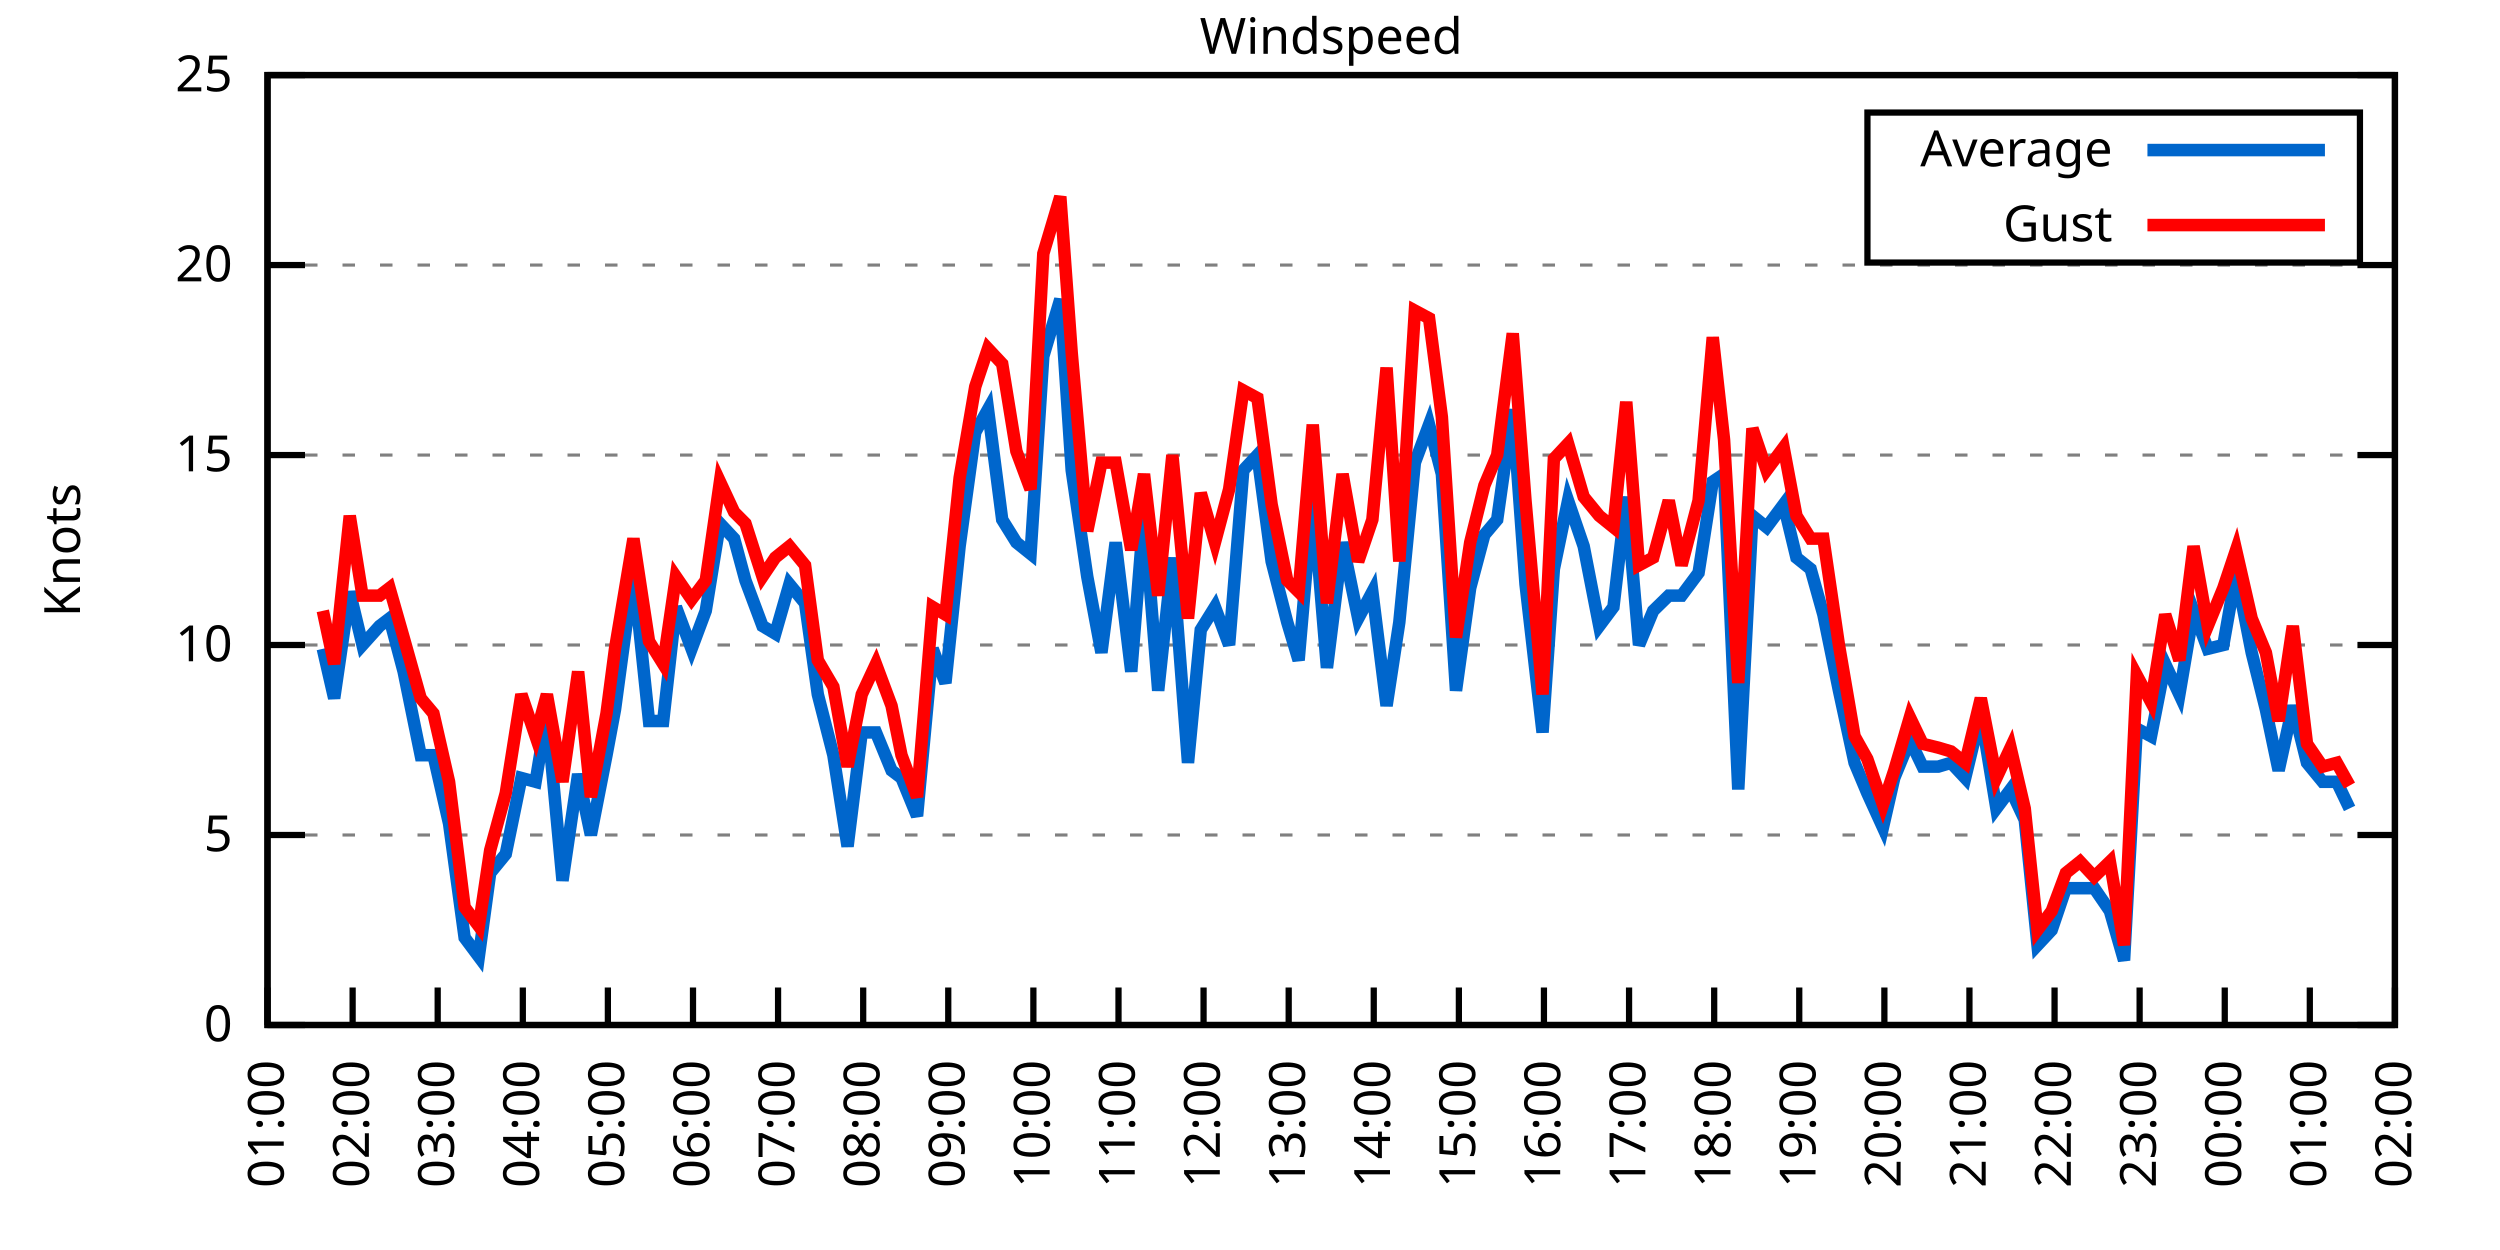
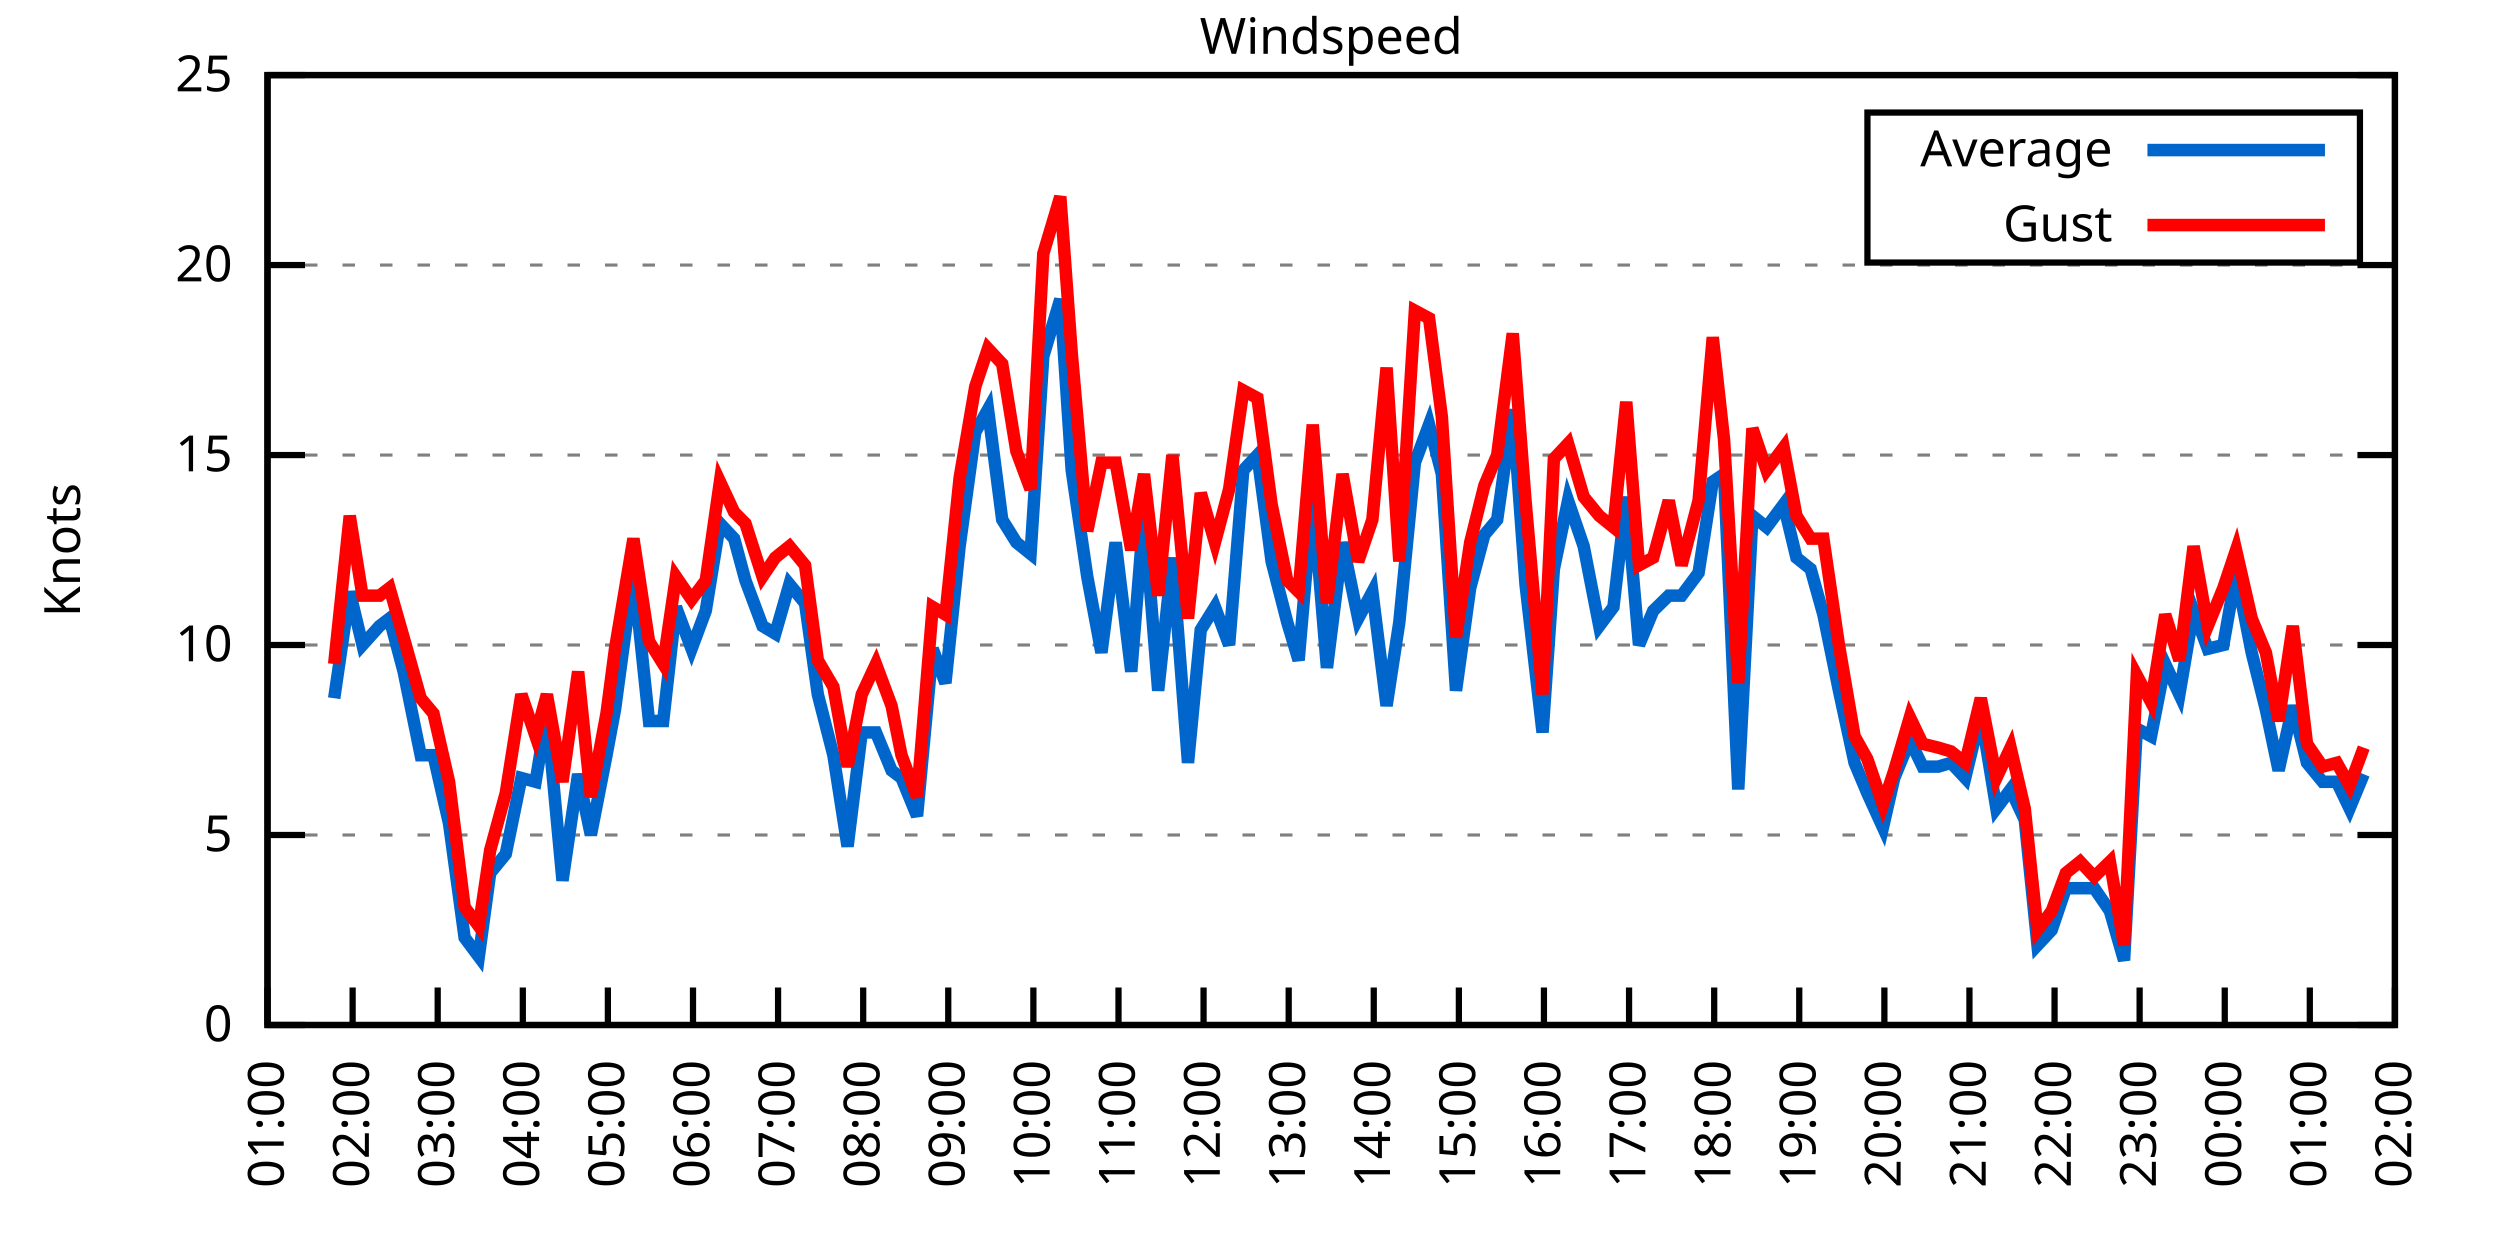
<svg xmlns="http://www.w3.org/2000/svg" xmlns:xlink="http://www.w3.org/1999/xlink" width="400" height="200" viewBox="0 0 400 200">
  <g id="gnuplot_canvas">
    <rect x="0" y="0" width="400" height="200" fill="none" />
    <defs>
      <circle id="gpDot" r="0.5" stroke-width="0.5" stroke="currentColor" />
      <path id="gpPt0" stroke-width="0.333" stroke="currentColor" d="M-1,0 h2 M0,-1 v2" />
      <path id="gpPt1" stroke-width="0.333" stroke="currentColor" d="M-1,-1 L1,1 M1,-1 L-1,1" />
      <path id="gpPt2" stroke-width="0.333" stroke="currentColor" d="M-1,0 L1,0 M0,-1 L0,1 M-1,-1 L1,1 M-1,1 L1,-1" />
      <rect id="gpPt3" stroke-width="0.333" stroke="currentColor" x="-1" y="-1" width="2" height="2" />
      <rect id="gpPt4" stroke-width="0.333" stroke="currentColor" fill="currentColor" x="-1" y="-1" width="2" height="2" />
      <circle id="gpPt5" stroke-width="0.333" stroke="currentColor" cx="0" cy="0" r="1" />
      <use xlink:href="#gpPt5" id="gpPt6" fill="currentColor" stroke="none" />
      <path id="gpPt7" stroke-width="0.333" stroke="currentColor" d="M0,-1.33 L-1.33,0.67 L1.33,0.67 z" />
      <use xlink:href="#gpPt7" id="gpPt8" fill="currentColor" stroke="none" />
      <use xlink:href="#gpPt7" id="gpPt9" stroke="currentColor" transform="rotate(180)" />
      <use xlink:href="#gpPt9" id="gpPt10" fill="currentColor" stroke="none" />
      <use xlink:href="#gpPt3" id="gpPt11" stroke="currentColor" transform="rotate(45)" />
      <use xlink:href="#gpPt11" id="gpPt12" fill="currentColor" stroke="none" />
      <path id="gpPt13" stroke-width="0.333" stroke="currentColor" d="M0,1.330 L1.265,0.411 L0.782,-1.067 L-0.782,-1.076 L-1.265,0.411 z" />
      <use xlink:href="#gpPt13" id="gpPt14" fill="currentColor" stroke="none" />
      <filter id="textbox" filterUnits="objectBoundingBox" x="0" y="0" height="1" width="1">
        <feFlood flood-color="white" flood-opacity="1" result="bgnd" />
        <feComposite in="SourceGraphic" in2="bgnd" operator="atop" />
      </filter>
      <filter id="greybox" filterUnits="objectBoundingBox" x="0" y="0" height="1" width="1">
        <feFlood flood-color="lightgrey" flood-opacity="1" result="grey" />
        <feComposite in="SourceGraphic" in2="grey" operator="atop" />
      </filter>
    </defs>
    <g fill="none" color="white" stroke="currentColor" stroke-width="1.00" stroke-linecap="butt" stroke-linejoin="miter">
</g>
    <g fill="none" color="black" stroke="currentColor" stroke-width="1.00" stroke-linecap="butt" stroke-linejoin="miter">
      <g stroke="none" shape-rendering="crispEdges">
        <polygon fill="rgb(255, 255, 255)" points="42.80,164.00 383.18,164.00 383.18,12.02 42.80,12.02 " />
      </g>
    </g>
    <g fill="none" color="black" stroke="currentColor" stroke-width="1.00" stroke-linecap="butt" stroke-linejoin="miter">
</g>
    <g fill="none" color="black" stroke="black" stroke-width="0.50" stroke-linecap="butt" stroke-linejoin="miter">
</g>
    <g fill="none" color="gray" stroke="currentColor" stroke-width="0.50" stroke-linecap="butt" stroke-linejoin="miter">
      <path stroke="gray" stroke-dasharray="2,4" class="gridline" d="M42.80,164.00 L383.19,164.00  " />
    </g>
    <g fill="none" color="gray" stroke="gray" stroke-width="1.00" stroke-linecap="butt" stroke-linejoin="miter">
</g>
    <g fill="none" color="black" stroke="currentColor" stroke-width="1.00" stroke-linecap="butt" stroke-linejoin="miter">
      <path stroke="black" d="M42.80,164.00 L48.80,164.00 M383.19,164.00 L377.19,164.00  " />
      <g transform="translate(37.20,166.60)" stroke="none" fill="black" font-family="Sans" font-size="8.00" text-anchor="end">
        <text>
          <tspan font-family="Sans"> 0</tspan>
        </text>
      </g>
    </g>
    <g fill="none" color="black" stroke="currentColor" stroke-width="1.00" stroke-linecap="butt" stroke-linejoin="miter">
</g>
    <g fill="none" color="black" stroke="black" stroke-width="0.50" stroke-linecap="butt" stroke-linejoin="miter">
</g>
    <g fill="none" color="gray" stroke="currentColor" stroke-width="0.50" stroke-linecap="butt" stroke-linejoin="miter">
      <path stroke="gray" stroke-dasharray="2,4" class="gridline" d="M42.80,133.60 L383.19,133.60  " />
    </g>
    <g fill="none" color="gray" stroke="gray" stroke-width="1.00" stroke-linecap="butt" stroke-linejoin="miter">
</g>
    <g fill="none" color="black" stroke="currentColor" stroke-width="1.00" stroke-linecap="butt" stroke-linejoin="miter">
      <path stroke="black" d="M42.80,133.60 L48.80,133.60 M383.19,133.60 L377.19,133.60  " />
      <g transform="translate(37.20,136.20)" stroke="none" fill="black" font-family="Sans" font-size="8.00" text-anchor="end">
        <text>
          <tspan font-family="Sans"> 5</tspan>
        </text>
      </g>
    </g>
    <g fill="none" color="black" stroke="currentColor" stroke-width="1.00" stroke-linecap="butt" stroke-linejoin="miter">
</g>
    <g fill="none" color="black" stroke="black" stroke-width="0.50" stroke-linecap="butt" stroke-linejoin="miter">
</g>
    <g fill="none" color="gray" stroke="currentColor" stroke-width="0.50" stroke-linecap="butt" stroke-linejoin="miter">
      <path stroke="gray" stroke-dasharray="2,4" class="gridline" d="M42.80,103.20 L383.19,103.20  " />
    </g>
    <g fill="none" color="gray" stroke="gray" stroke-width="1.00" stroke-linecap="butt" stroke-linejoin="miter">
</g>
    <g fill="none" color="black" stroke="currentColor" stroke-width="1.00" stroke-linecap="butt" stroke-linejoin="miter">
      <path stroke="black" d="M42.80,103.20 L48.80,103.20 M383.19,103.20 L377.19,103.20  " />
      <g transform="translate(37.20,105.80)" stroke="none" fill="black" font-family="Sans" font-size="8.00" text-anchor="end">
        <text>
          <tspan font-family="Sans"> 10</tspan>
        </text>
      </g>
    </g>
    <g fill="none" color="black" stroke="currentColor" stroke-width="1.00" stroke-linecap="butt" stroke-linejoin="miter">
</g>
    <g fill="none" color="black" stroke="black" stroke-width="0.50" stroke-linecap="butt" stroke-linejoin="miter">
</g>
    <g fill="none" color="gray" stroke="currentColor" stroke-width="0.50" stroke-linecap="butt" stroke-linejoin="miter">
      <path stroke="gray" stroke-dasharray="2,4" class="gridline" d="M42.80,72.81 L383.19,72.81  " />
    </g>
    <g fill="none" color="gray" stroke="gray" stroke-width="1.00" stroke-linecap="butt" stroke-linejoin="miter">
</g>
    <g fill="none" color="black" stroke="currentColor" stroke-width="1.00" stroke-linecap="butt" stroke-linejoin="miter">
      <path stroke="black" d="M42.80,72.81 L48.80,72.81 M383.19,72.81 L377.19,72.81  " />
      <g transform="translate(37.20,75.41)" stroke="none" fill="black" font-family="Sans" font-size="8.00" text-anchor="end">
        <text>
          <tspan font-family="Sans"> 15</tspan>
        </text>
      </g>
    </g>
    <g fill="none" color="black" stroke="currentColor" stroke-width="1.00" stroke-linecap="butt" stroke-linejoin="miter">
</g>
    <g fill="none" color="black" stroke="black" stroke-width="0.50" stroke-linecap="butt" stroke-linejoin="miter">
</g>
    <g fill="none" color="gray" stroke="currentColor" stroke-width="0.50" stroke-linecap="butt" stroke-linejoin="miter">
      <path stroke="gray" stroke-dasharray="2,4" class="gridline" d="M42.80,42.41 L383.19,42.41  " />
    </g>
    <g fill="none" color="gray" stroke="gray" stroke-width="1.00" stroke-linecap="butt" stroke-linejoin="miter">
</g>
    <g fill="none" color="black" stroke="currentColor" stroke-width="1.00" stroke-linecap="butt" stroke-linejoin="miter">
      <path stroke="black" d="M42.80,42.41 L48.80,42.41 M383.19,42.41 L377.19,42.41  " />
      <g transform="translate(37.20,45.01)" stroke="none" fill="black" font-family="Sans" font-size="8.00" text-anchor="end">
        <text>
          <tspan font-family="Sans"> 20</tspan>
        </text>
      </g>
    </g>
    <g fill="none" color="black" stroke="currentColor" stroke-width="1.00" stroke-linecap="butt" stroke-linejoin="miter">
</g>
    <g fill="none" color="black" stroke="black" stroke-width="0.50" stroke-linecap="butt" stroke-linejoin="miter">
</g>
    <g fill="none" color="gray" stroke="currentColor" stroke-width="0.50" stroke-linecap="butt" stroke-linejoin="miter">
      <path stroke="gray" stroke-dasharray="2,4" class="gridline" d="M42.80,12.01 L383.19,12.01  " />
    </g>
    <g fill="none" color="gray" stroke="gray" stroke-width="1.00" stroke-linecap="butt" stroke-linejoin="miter">
</g>
    <g fill="none" color="black" stroke="currentColor" stroke-width="1.00" stroke-linecap="butt" stroke-linejoin="miter">
      <path stroke="black" d="M42.80,12.01 L48.80,12.01 M383.19,12.01 L377.19,12.01  " />
      <g transform="translate(37.20,14.61)" stroke="none" fill="black" font-family="Sans" font-size="8.00" text-anchor="end">
        <text>
          <tspan font-family="Sans"> 25</tspan>
        </text>
      </g>
    </g>
    <g fill="none" color="black" stroke="currentColor" stroke-width="1.00" stroke-linecap="butt" stroke-linejoin="miter">
      <path stroke="black" d="M42.80,164.00 L42.80,158.00  " />
      <g transform="translate(45.40,169.60) rotate(270.00)" stroke="none" fill="black" font-family="Sans" font-size="8.00" text-anchor="end">
        <text>
          <tspan font-family="Sans">01:00</tspan>
        </text>
      </g>
    </g>
    <g fill="none" color="black" stroke="currentColor" stroke-width="1.00" stroke-linecap="butt" stroke-linejoin="miter">
      <path stroke="black" d="M56.42,164.00 L56.42,158.00  " />
      <g transform="translate(59.02,169.60) rotate(270.00)" stroke="none" fill="black" font-family="Sans" font-size="8.00" text-anchor="end">
        <text>
          <tspan font-family="Sans">02:00</tspan>
        </text>
      </g>
    </g>
    <g fill="none" color="black" stroke="currentColor" stroke-width="1.00" stroke-linecap="butt" stroke-linejoin="miter">
      <path stroke="black" d="M70.03,164.00 L70.03,158.00  " />
      <g transform="translate(72.63,169.60) rotate(270.00)" stroke="none" fill="black" font-family="Sans" font-size="8.00" text-anchor="end">
        <text>
          <tspan font-family="Sans">03:00</tspan>
        </text>
      </g>
    </g>
    <g fill="none" color="black" stroke="currentColor" stroke-width="1.00" stroke-linecap="butt" stroke-linejoin="miter">
      <path stroke="black" d="M83.65,164.00 L83.65,158.00  " />
      <g transform="translate(86.25,169.60) rotate(270.00)" stroke="none" fill="black" font-family="Sans" font-size="8.00" text-anchor="end">
        <text>
          <tspan font-family="Sans">04:00</tspan>
        </text>
      </g>
    </g>
    <g fill="none" color="black" stroke="currentColor" stroke-width="1.00" stroke-linecap="butt" stroke-linejoin="miter">
      <path stroke="black" d="M97.26,164.00 L97.26,158.00  " />
      <g transform="translate(99.86,169.60) rotate(270.00)" stroke="none" fill="black" font-family="Sans" font-size="8.00" text-anchor="end">
        <text>
          <tspan font-family="Sans">05:00</tspan>
        </text>
      </g>
    </g>
    <g fill="none" color="black" stroke="currentColor" stroke-width="1.00" stroke-linecap="butt" stroke-linejoin="miter">
      <path stroke="black" d="M110.88,164.00 L110.88,158.00  " />
      <g transform="translate(113.48,169.60) rotate(270.00)" stroke="none" fill="black" font-family="Sans" font-size="8.00" text-anchor="end">
        <text>
          <tspan font-family="Sans">06:00</tspan>
        </text>
      </g>
    </g>
    <g fill="none" color="black" stroke="currentColor" stroke-width="1.00" stroke-linecap="butt" stroke-linejoin="miter">
      <path stroke="black" d="M124.49,164.00 L124.49,158.00  " />
      <g transform="translate(127.09,169.60) rotate(270.00)" stroke="none" fill="black" font-family="Sans" font-size="8.00" text-anchor="end">
        <text>
          <tspan font-family="Sans">07:00</tspan>
        </text>
      </g>
    </g>
    <g fill="none" color="black" stroke="currentColor" stroke-width="1.00" stroke-linecap="butt" stroke-linejoin="miter">
      <path stroke="black" d="M138.11,164.00 L138.11,158.00  " />
      <g transform="translate(140.71,169.60) rotate(270.00)" stroke="none" fill="black" font-family="Sans" font-size="8.00" text-anchor="end">
        <text>
          <tspan font-family="Sans">08:00</tspan>
        </text>
      </g>
    </g>
    <g fill="none" color="black" stroke="currentColor" stroke-width="1.00" stroke-linecap="butt" stroke-linejoin="miter">
      <path stroke="black" d="M151.72,164.00 L151.72,158.00  " />
      <g transform="translate(154.32,169.60) rotate(270.00)" stroke="none" fill="black" font-family="Sans" font-size="8.00" text-anchor="end">
        <text>
          <tspan font-family="Sans">09:00</tspan>
        </text>
      </g>
    </g>
    <g fill="none" color="black" stroke="currentColor" stroke-width="1.00" stroke-linecap="butt" stroke-linejoin="miter">
      <path stroke="black" d="M165.34,164.00 L165.34,158.00  " />
      <g transform="translate(167.94,169.60) rotate(270.00)" stroke="none" fill="black" font-family="Sans" font-size="8.00" text-anchor="end">
        <text>
          <tspan font-family="Sans">10:00</tspan>
        </text>
      </g>
    </g>
    <g fill="none" color="black" stroke="currentColor" stroke-width="1.00" stroke-linecap="butt" stroke-linejoin="miter">
      <path stroke="black" d="M178.96,164.00 L178.96,158.00  " />
      <g transform="translate(181.56,169.60) rotate(270.00)" stroke="none" fill="black" font-family="Sans" font-size="8.00" text-anchor="end">
        <text>
          <tspan font-family="Sans">11:00</tspan>
        </text>
      </g>
    </g>
    <g fill="none" color="black" stroke="currentColor" stroke-width="1.00" stroke-linecap="butt" stroke-linejoin="miter">
      <path stroke="black" d="M192.57,164.00 L192.57,158.00  " />
      <g transform="translate(195.17,169.60) rotate(270.00)" stroke="none" fill="black" font-family="Sans" font-size="8.00" text-anchor="end">
        <text>
          <tspan font-family="Sans">12:00</tspan>
        </text>
      </g>
    </g>
    <g fill="none" color="black" stroke="currentColor" stroke-width="1.00" stroke-linecap="butt" stroke-linejoin="miter">
      <path stroke="black" d="M206.19,164.00 L206.19,158.00  " />
      <g transform="translate(208.79,169.60) rotate(270.00)" stroke="none" fill="black" font-family="Sans" font-size="8.00" text-anchor="end">
        <text>
          <tspan font-family="Sans">13:00</tspan>
        </text>
      </g>
    </g>
    <g fill="none" color="black" stroke="currentColor" stroke-width="1.00" stroke-linecap="butt" stroke-linejoin="miter">
      <path stroke="black" d="M219.80,164.00 L219.80,158.00  " />
      <g transform="translate(222.40,169.60) rotate(270.00)" stroke="none" fill="black" font-family="Sans" font-size="8.00" text-anchor="end">
        <text>
          <tspan font-family="Sans">14:00</tspan>
        </text>
      </g>
    </g>
    <g fill="none" color="black" stroke="currentColor" stroke-width="1.00" stroke-linecap="butt" stroke-linejoin="miter">
      <path stroke="black" d="M233.42,164.00 L233.42,158.00  " />
      <g transform="translate(236.02,169.60) rotate(270.00)" stroke="none" fill="black" font-family="Sans" font-size="8.00" text-anchor="end">
        <text>
          <tspan font-family="Sans">15:00</tspan>
        </text>
      </g>
    </g>
    <g fill="none" color="black" stroke="currentColor" stroke-width="1.00" stroke-linecap="butt" stroke-linejoin="miter">
      <path stroke="black" d="M247.03,164.00 L247.03,158.00  " />
      <g transform="translate(249.63,169.60) rotate(270.00)" stroke="none" fill="black" font-family="Sans" font-size="8.00" text-anchor="end">
        <text>
          <tspan font-family="Sans">16:00</tspan>
        </text>
      </g>
    </g>
    <g fill="none" color="black" stroke="currentColor" stroke-width="1.00" stroke-linecap="butt" stroke-linejoin="miter">
      <path stroke="black" d="M260.65,164.00 L260.65,158.00  " />
      <g transform="translate(263.25,169.60) rotate(270.00)" stroke="none" fill="black" font-family="Sans" font-size="8.00" text-anchor="end">
        <text>
          <tspan font-family="Sans">17:00</tspan>
        </text>
      </g>
    </g>
    <g fill="none" color="black" stroke="currentColor" stroke-width="1.00" stroke-linecap="butt" stroke-linejoin="miter">
      <path stroke="black" d="M274.27,164.00 L274.27,158.00  " />
      <g transform="translate(276.87,169.60) rotate(270.00)" stroke="none" fill="black" font-family="Sans" font-size="8.00" text-anchor="end">
        <text>
          <tspan font-family="Sans">18:00</tspan>
        </text>
      </g>
    </g>
    <g fill="none" color="black" stroke="currentColor" stroke-width="1.00" stroke-linecap="butt" stroke-linejoin="miter">
      <path stroke="black" d="M287.88,164.00 L287.88,158.00  " />
      <g transform="translate(290.48,169.60) rotate(270.00)" stroke="none" fill="black" font-family="Sans" font-size="8.00" text-anchor="end">
        <text>
          <tspan font-family="Sans">19:00</tspan>
        </text>
      </g>
    </g>
    <g fill="none" color="black" stroke="currentColor" stroke-width="1.00" stroke-linecap="butt" stroke-linejoin="miter">
      <path stroke="black" d="M301.50,164.00 L301.50,158.00  " />
      <g transform="translate(304.10,169.60) rotate(270.00)" stroke="none" fill="black" font-family="Sans" font-size="8.00" text-anchor="end">
        <text>
          <tspan font-family="Sans">20:00</tspan>
        </text>
      </g>
    </g>
    <g fill="none" color="black" stroke="currentColor" stroke-width="1.00" stroke-linecap="butt" stroke-linejoin="miter">
      <path stroke="black" d="M315.11,164.00 L315.11,158.00  " />
      <g transform="translate(317.71,169.60) rotate(270.00)" stroke="none" fill="black" font-family="Sans" font-size="8.00" text-anchor="end">
        <text>
          <tspan font-family="Sans">21:00</tspan>
        </text>
      </g>
    </g>
    <g fill="none" color="black" stroke="currentColor" stroke-width="1.00" stroke-linecap="butt" stroke-linejoin="miter">
      <path stroke="black" d="M328.73,164.00 L328.73,158.00  " />
      <g transform="translate(331.33,169.60) rotate(270.00)" stroke="none" fill="black" font-family="Sans" font-size="8.00" text-anchor="end">
        <text>
          <tspan font-family="Sans">22:00</tspan>
        </text>
      </g>
    </g>
    <g fill="none" color="black" stroke="currentColor" stroke-width="1.00" stroke-linecap="butt" stroke-linejoin="miter">
      <path stroke="black" d="M342.34,164.00 L342.34,158.00  " />
      <g transform="translate(344.94,169.60) rotate(270.00)" stroke="none" fill="black" font-family="Sans" font-size="8.00" text-anchor="end">
        <text>
          <tspan font-family="Sans">23:00</tspan>
        </text>
      </g>
    </g>
    <g fill="none" color="black" stroke="currentColor" stroke-width="1.00" stroke-linecap="butt" stroke-linejoin="miter">
      <path stroke="black" d="M355.96,164.00 L355.96,158.00  " />
      <g transform="translate(358.56,169.60) rotate(270.00)" stroke="none" fill="black" font-family="Sans" font-size="8.00" text-anchor="end">
        <text>
          <tspan font-family="Sans">00:00</tspan>
        </text>
      </g>
    </g>
    <g fill="none" color="black" stroke="currentColor" stroke-width="1.00" stroke-linecap="butt" stroke-linejoin="miter">
      <path stroke="black" d="M369.57,164.00 L369.57,158.00  " />
      <g transform="translate(372.17,169.60) rotate(270.00)" stroke="none" fill="black" font-family="Sans" font-size="8.00" text-anchor="end">
        <text>
          <tspan font-family="Sans">01:00</tspan>
        </text>
      </g>
    </g>
    <g fill="none" color="black" stroke="currentColor" stroke-width="1.00" stroke-linecap="butt" stroke-linejoin="miter">
      <path stroke="black" d="M383.19,164.00 L383.19,158.00  " />
      <g transform="translate(385.79,169.60) rotate(270.00)" stroke="none" fill="black" font-family="Sans" font-size="8.00" text-anchor="end">
        <text>
          <tspan font-family="Sans">02:00</tspan>
        </text>
      </g>
    </g>
    <g fill="none" color="black" stroke="currentColor" stroke-width="1.00" stroke-linecap="butt" stroke-linejoin="miter">
</g>
    <g fill="none" color="black" stroke="currentColor" stroke-width="1.00" stroke-linecap="butt" stroke-linejoin="miter">
      <path stroke="black" d="M42.80,12.01 L42.80,164.00 L383.19,164.00 L383.19,12.01 L42.80,12.01 Z  " />
    </g>
    <g fill="none" color="black" stroke="currentColor" stroke-width="1.00" stroke-linecap="butt" stroke-linejoin="miter">
</g>
    <g fill="none" color="black" stroke="currentColor" stroke-width="1.00" stroke-linecap="butt" stroke-linejoin="miter">
      <path stroke="black" d="M298.79,42.01 L298.79,18.01 L377.59,18.01 L377.59,42.01 L298.79,42.01 Z  " />
    </g>
    <g id="Windspeed_plot_1">
      <g fill="none" color="white" stroke="black" stroke-width="2.00" stroke-linecap="butt" stroke-linejoin="miter">
</g>
      <g fill="none" color="black" stroke="currentColor" stroke-width="2.00" stroke-linecap="butt" stroke-linejoin="miter">
        <g transform="translate(337.99,26.61)" stroke="none" fill="black" font-family="Sans" font-size="8.00" text-anchor="end">
          <text>
            <tspan font-family="Sans">Average</tspan>
          </text>
        </g>
      </g>
      <g fill="none" color="black" stroke="currentColor" stroke-width="2.00" stroke-linecap="butt" stroke-linejoin="miter">
-         <path stroke="rgb(  0, 102, 204)" d="M343.59,24.01 L371.99,24.01 M51.65,103.81 L53.47,111.72 L55.96,94.69 L58.00,103.20 L60.73,100.16 L62.32,98.95   L64.58,107.46 L67.31,120.83 L69.35,120.83 L71.85,131.78 L74.34,150.02 L76.61,153.06 L78.43,139.68 L80.92,136.64   L83.42,124.48 L85.69,125.09 L87.50,114.15 L90.00,140.90 L92.50,123.87 L94.54,133.60 L97.04,120.83 L98.40,113.54   L101.35,91.65 L103.84,115.36 L106.11,115.36 L108.15,97.12 L110.65,103.81 L112.92,97.73 L115.19,83.75 L117.46,86.18   L119.27,92.87 L122.00,100.16 L124.04,101.38 L126.31,93.48 L128.81,96.52 L130.85,111.11 L133.34,120.83 L135.61,135.43   L137.88,117.19 L140.15,117.19 L142.65,123.27 L144.24,124.48 L146.73,130.56 L149.23,103.81 L151.27,109.28 L153.54,87.40   L156.04,69.16 L158.08,65.51 L160.35,83.14 L162.62,86.79 L164.89,88.61 L166.93,57.00 L169.65,47.88 L171.47,75.24   L173.96,92.26 L176.23,104.42 L178.50,86.79 L181.00,107.46 L183.04,81.93 L185.31,110.50 L187.58,89.22 L190.08,122.05   L192.12,100.77 L194.39,97.12 L196.66,103.20 L198.93,75.24 L201.19,72.81 L203.46,89.83 L205.96,99.56 L207.78,105.64   L210.04,79.49 L212.31,106.85 L214.81,86.79 L217.31,98.95 L219.58,94.69 L221.85,112.93 L223.89,99.56 L226.38,74.02   L228.65,67.94 L230.70,75.85 L232.96,110.50 L235.23,94.08 L237.50,85.57 L239.55,83.14 L242.04,65.51 L244.08,93.48   L246.81,117.19 L248.62,91.04 L250.89,80.10 L253.39,87.40 L255.88,100.16 L258.15,97.12 L260.20,79.49 L262.24,103.20   L264.51,97.73 L267.00,95.30 L269.05,95.30 L271.77,91.65 L274.04,77.06 L275.85,75.85 L278.12,126.31 L280.39,82.53   L282.66,84.36 L285.38,80.71 L287.43,89.22 L289.70,91.04 L291.74,98.34 L294.23,110.50 L296.73,122.05 L298.77,126.91   L301.27,132.39 L303.08,124.48 L305.58,118.40 L307.62,122.66 L310.12,122.66 L312.16,122.05 L314.43,124.48 L316.93,114.15   L319.42,129.35 L321.69,126.31 L323.96,131.17 L326.00,151.23 L328.27,148.80 L330.54,142.11 L332.81,142.11 L335.08,142.11   L337.58,145.76 L339.85,153.66 L341.89,116.58 L344.16,117.80 L346.43,106.24 L348.70,111.11 L350.97,97.73 L353.24,103.81   L355.73,103.20 L357.77,91.65 L360.27,104.42 L362.54,113.54 L364.58,123.27 L366.85,112.93 L369.12,122.05 L371.62,125.09   L373.89,125.09 L375.93,129.35  " />
+         <path stroke="rgb(  0, 102, 204)" d="M343.59,24.01 L371.99,24.01 M53.47,111.72 L55.96,94.69 L58.00,103.20 L60.73,100.16 L62.32,98.95 L64.58,107.46   L67.31,120.83 L69.35,120.83 L71.85,131.78 L74.34,150.02 L76.61,153.06 L78.43,139.68 L80.92,136.64 L83.42,124.48   L85.69,125.09 L87.50,114.15 L90.00,140.90 L92.50,123.87 L94.54,133.60 L97.04,120.83 L98.40,113.54 L101.35,91.65   L103.84,115.36 L106.11,115.36 L108.15,97.12 L110.65,103.81 L112.92,97.73 L115.19,83.75 L117.46,86.18 L119.27,92.87   L122.00,100.16 L124.04,101.38 L126.31,93.48 L128.81,96.52 L130.85,111.11 L133.34,120.83 L135.61,135.43 L137.88,117.19   L140.15,117.19 L142.65,123.27 L144.24,124.48 L146.73,130.56 L149.23,103.81 L151.27,109.28 L153.54,87.40 L156.04,69.16   L158.08,65.51 L160.35,83.14 L162.62,86.79 L164.89,88.61 L166.93,57.00 L169.65,47.88 L171.47,75.24 L173.96,92.26   L176.23,104.42 L178.50,86.79 L181.00,107.46 L183.04,81.93 L185.31,110.50 L187.58,89.22 L190.08,122.05 L192.12,100.77   L194.39,97.12 L196.66,103.20 L198.93,75.24 L201.19,72.81 L203.46,89.83 L205.96,99.56 L207.78,105.64 L210.04,79.49   L212.31,106.85 L214.81,86.79 L217.31,98.95 L219.58,94.69 L221.85,112.93 L223.89,99.56 L226.38,74.02 L228.65,67.94   L230.70,75.85 L232.96,110.50 L235.23,94.08 L237.50,85.57 L239.55,83.14 L242.04,65.51 L244.08,93.48 L246.81,117.19   L248.62,91.04 L250.89,80.10 L253.39,87.40 L255.88,100.16 L258.15,97.12 L260.20,79.49 L262.24,103.20 L264.51,97.73   L267.00,95.30 L269.05,95.30 L271.77,91.65 L274.04,77.06 L275.85,75.85 L278.12,126.31 L280.39,82.53 L282.66,84.36   L285.38,80.71 L287.43,89.22 L289.70,91.04 L291.74,98.34 L294.23,110.50 L296.73,122.05 L298.77,126.91 L301.27,132.39   L303.08,124.48 L305.58,118.40 L307.62,122.66 L310.12,122.66 L312.16,122.05 L314.43,124.48 L316.93,114.15 L319.42,129.35   L321.69,126.31 L323.96,131.17 L326.00,151.23 L328.27,148.80 L330.54,142.11 L332.81,142.11 L335.08,142.11 L337.58,145.76   L339.85,153.66 L341.89,116.58 L344.16,117.80 L346.43,106.24 L348.70,111.11 L350.97,97.73 L353.24,103.81 L355.73,103.20   L357.77,91.65 L360.27,104.42 L362.54,113.54 L364.58,123.27 L366.85,112.93 L369.12,122.05 L371.62,125.09 L373.89,125.09   L375.93,129.35 L378.20,123.87  " />
      </g>
    </g>
    <g id="Windspeed_plot_2">
      <g fill="none" color="black" stroke="currentColor" stroke-width="2.00" stroke-linecap="butt" stroke-linejoin="miter">
        <g transform="translate(337.99,38.61)" stroke="none" fill="black" font-family="Sans" font-size="8.00" text-anchor="end">
          <text>
            <tspan font-family="Sans">Gust</tspan>
          </text>
        </g>
      </g>
      <g fill="none" color="black" stroke="currentColor" stroke-width="2.00" stroke-linecap="butt" stroke-linejoin="miter">
-         <path stroke="rgb(255,   0,   0)" d="M343.59,36.01 L371.99,36.01 M51.65,97.73 L53.47,106.24 L55.96,82.53 L58.00,95.30 L60.73,95.30 L62.32,94.08   L64.58,101.99 L67.31,111.72 L69.35,114.15 L71.85,125.09 L74.34,145.15 L76.61,148.19 L78.43,136.03 L80.92,126.91   L83.42,111.11 L85.69,117.80 L87.50,111.11 L90.00,125.09 L92.50,107.46 L94.54,127.52 L97.04,114.15 L98.40,103.81   L101.35,86.18 L103.84,102.60 L106.11,106.24 L108.15,92.26 L110.65,95.91 L112.92,92.87 L115.19,77.06 L117.46,81.93   L119.27,83.75 L122.00,92.26 L124.04,89.22 L126.31,87.40 L128.81,90.44 L130.85,105.64 L133.34,109.89 L135.61,122.66   L137.88,111.11 L140.15,106.24 L142.65,112.93 L144.24,120.83 L146.73,127.52 L149.23,97.12 L151.27,98.34 L153.54,76.45   L156.04,61.86 L158.08,55.78 L160.35,58.21 L162.62,72.20 L164.89,78.28 L166.93,40.58 L169.65,31.46 L171.47,56.39   L173.96,84.97 L176.23,74.02 L178.50,74.02 L181.00,88.00 L183.04,75.85 L185.31,95.30 L187.58,72.81 L190.08,98.95   L192.12,78.89 L194.39,86.79 L196.66,78.28 L198.93,62.47 L201.19,63.69 L203.46,80.71 L205.96,92.87 L207.78,94.69   L210.04,67.94 L212.31,96.52 L214.81,75.85 L217.31,89.83 L219.58,83.14 L221.85,58.82 L223.89,89.83 L226.38,49.70   L228.65,50.92 L230.70,66.73 L232.96,101.99 L235.23,86.79 L237.50,77.67 L239.55,72.81 L242.04,53.35 L244.08,80.10   L246.81,111.11 L248.62,73.41 L250.89,70.98 L253.39,79.49 L255.88,82.53 L258.15,84.36 L260.20,64.29 L262.24,90.44   L264.51,89.22 L267.00,80.10 L269.05,90.44 L271.77,80.10 L274.04,53.96 L275.85,70.37 L278.12,109.28 L280.39,68.55   L282.66,75.24 L285.38,71.59 L287.43,82.53 L289.70,86.18 L291.74,86.18 L294.23,103.20 L296.73,117.80 L298.77,121.44   L301.27,128.74 L303.08,123.27 L305.58,114.76 L307.62,119.01 L310.12,119.62 L312.16,120.23 L314.43,122.05 L316.93,111.72   L319.42,124.48 L321.69,119.62 L323.96,129.35 L326.00,148.80 L328.27,145.76 L330.54,139.68 L332.81,137.86 L335.08,140.29   L337.58,137.86 L339.85,151.23 L341.89,108.07 L344.16,112.32 L346.43,98.34 L348.70,105.64 L350.97,87.40 L353.24,100.16   L355.73,94.08 L357.77,88.00 L360.27,98.95 L362.54,104.42 L364.58,115.36 L366.85,100.16 L369.12,119.01 L371.62,122.66   L373.89,122.05 L375.93,125.70  " />
+         <path stroke="rgb(255,   0,   0)" d="M343.59,36.01 L371.99,36.01 M53.47,106.24 L55.96,82.53 L58.00,95.30 L60.73,95.30 L62.32,94.08 L64.58,101.99   L67.31,111.72 L69.35,114.15 L71.85,125.09 L74.34,145.15 L76.61,148.19 L78.43,136.03 L80.92,126.91 L83.42,111.11   L85.69,117.80 L87.50,111.11 L90.00,125.09 L92.50,107.46 L94.54,127.52 L97.04,114.15 L98.40,103.81 L101.35,86.18   L103.84,102.60 L106.11,106.24 L108.15,92.26 L110.65,95.91 L112.92,92.87 L115.19,77.06 L117.46,81.93 L119.27,83.75   L122.00,92.26 L124.04,89.22 L126.31,87.40 L128.81,90.44 L130.85,105.64 L133.34,109.89 L135.61,122.66 L137.88,111.11   L140.15,106.24 L142.65,112.93 L144.24,120.83 L146.73,127.52 L149.23,97.12 L151.27,98.34 L153.54,76.45 L156.04,61.86   L158.08,55.78 L160.35,58.21 L162.62,72.20 L164.89,78.28 L166.93,40.58 L169.65,31.46 L171.47,56.39 L173.96,84.97   L176.23,74.02 L178.50,74.02 L181.00,88.00 L183.04,75.85 L185.31,95.30 L187.58,72.81 L190.08,98.95 L192.12,78.89   L194.39,86.79 L196.66,78.28 L198.93,62.47 L201.19,63.69 L203.46,80.71 L205.96,92.87 L207.78,94.69 L210.04,67.94   L212.31,96.52 L214.81,75.85 L217.31,89.83 L219.58,83.14 L221.85,58.82 L223.89,89.83 L226.38,49.70 L228.65,50.92   L230.70,66.73 L232.96,101.99 L235.23,86.79 L237.50,77.67 L239.55,72.81 L242.04,53.35 L244.08,80.10 L246.81,111.11   L248.62,73.41 L250.89,70.98 L253.39,79.49 L255.88,82.53 L258.15,84.36 L260.20,64.29 L262.24,90.44 L264.51,89.22   L267.00,80.10 L269.05,90.44 L271.77,80.10 L274.04,53.96 L275.85,70.37 L278.12,109.28 L280.39,68.55 L282.66,75.24   L285.38,71.59 L287.43,82.53 L289.70,86.18 L291.74,86.18 L294.23,103.20 L296.73,117.80 L298.77,121.44 L301.27,128.74   L303.08,123.27 L305.58,114.76 L307.62,119.01 L310.12,119.62 L312.16,120.23 L314.43,122.05 L316.93,111.72 L319.42,124.48   L321.69,119.62 L323.96,129.35 L326.00,148.80 L328.27,145.76 L330.54,139.68 L332.81,137.86 L335.08,140.29 L337.58,137.86   L339.85,151.23 L341.89,108.07 L344.16,112.32 L346.43,98.34 L348.70,105.64 L350.97,87.40 L353.24,100.16 L355.73,94.08   L357.77,88.00 L360.27,98.95 L362.54,104.42 L364.58,115.36 L366.85,100.16 L369.12,119.01 L371.62,122.66 L373.89,122.05   L375.93,125.70 L378.20,119.62  " />
      </g>
    </g>
    <g fill="none" color="black" stroke="currentColor" stroke-width="2.00" stroke-linecap="butt" stroke-linejoin="miter">
</g>
    <g fill="none" color="black" stroke="black" stroke-width="1.00" stroke-linecap="butt" stroke-linejoin="miter">
</g>
    <g fill="none" color="black" stroke="currentColor" stroke-width="1.00" stroke-linecap="butt" stroke-linejoin="miter">
      <path stroke="black" d="M42.80,12.01 L42.80,164.00 L383.19,164.00 L383.19,12.01 L42.80,12.01 Z  " />
      <g transform="translate(12.80,88.01) rotate(270.00)" stroke="none" fill="black" font-family="Sans" font-size="8.00" text-anchor="middle">
        <text>
          <tspan font-family="Sans">Knots</tspan>
        </text>
      </g>
    </g>
    <g fill="none" color="black" stroke="currentColor" stroke-width="1.00" stroke-linecap="butt" stroke-linejoin="miter">
</g>
    <g fill="none" color="black" stroke="currentColor" stroke-width="1.00" stroke-linecap="butt" stroke-linejoin="miter">
      <g transform="translate(212.99,8.61)" stroke="none" fill="black" font-family="Sans" font-size="8.00" text-anchor="middle">
        <text>
          <tspan font-family="Sans">Windspeed</tspan>
        </text>
      </g>
    </g>
    <g fill="none" color="black" stroke="currentColor" stroke-width="1.00" stroke-linecap="butt" stroke-linejoin="miter">
</g>
  </g>
</svg>
